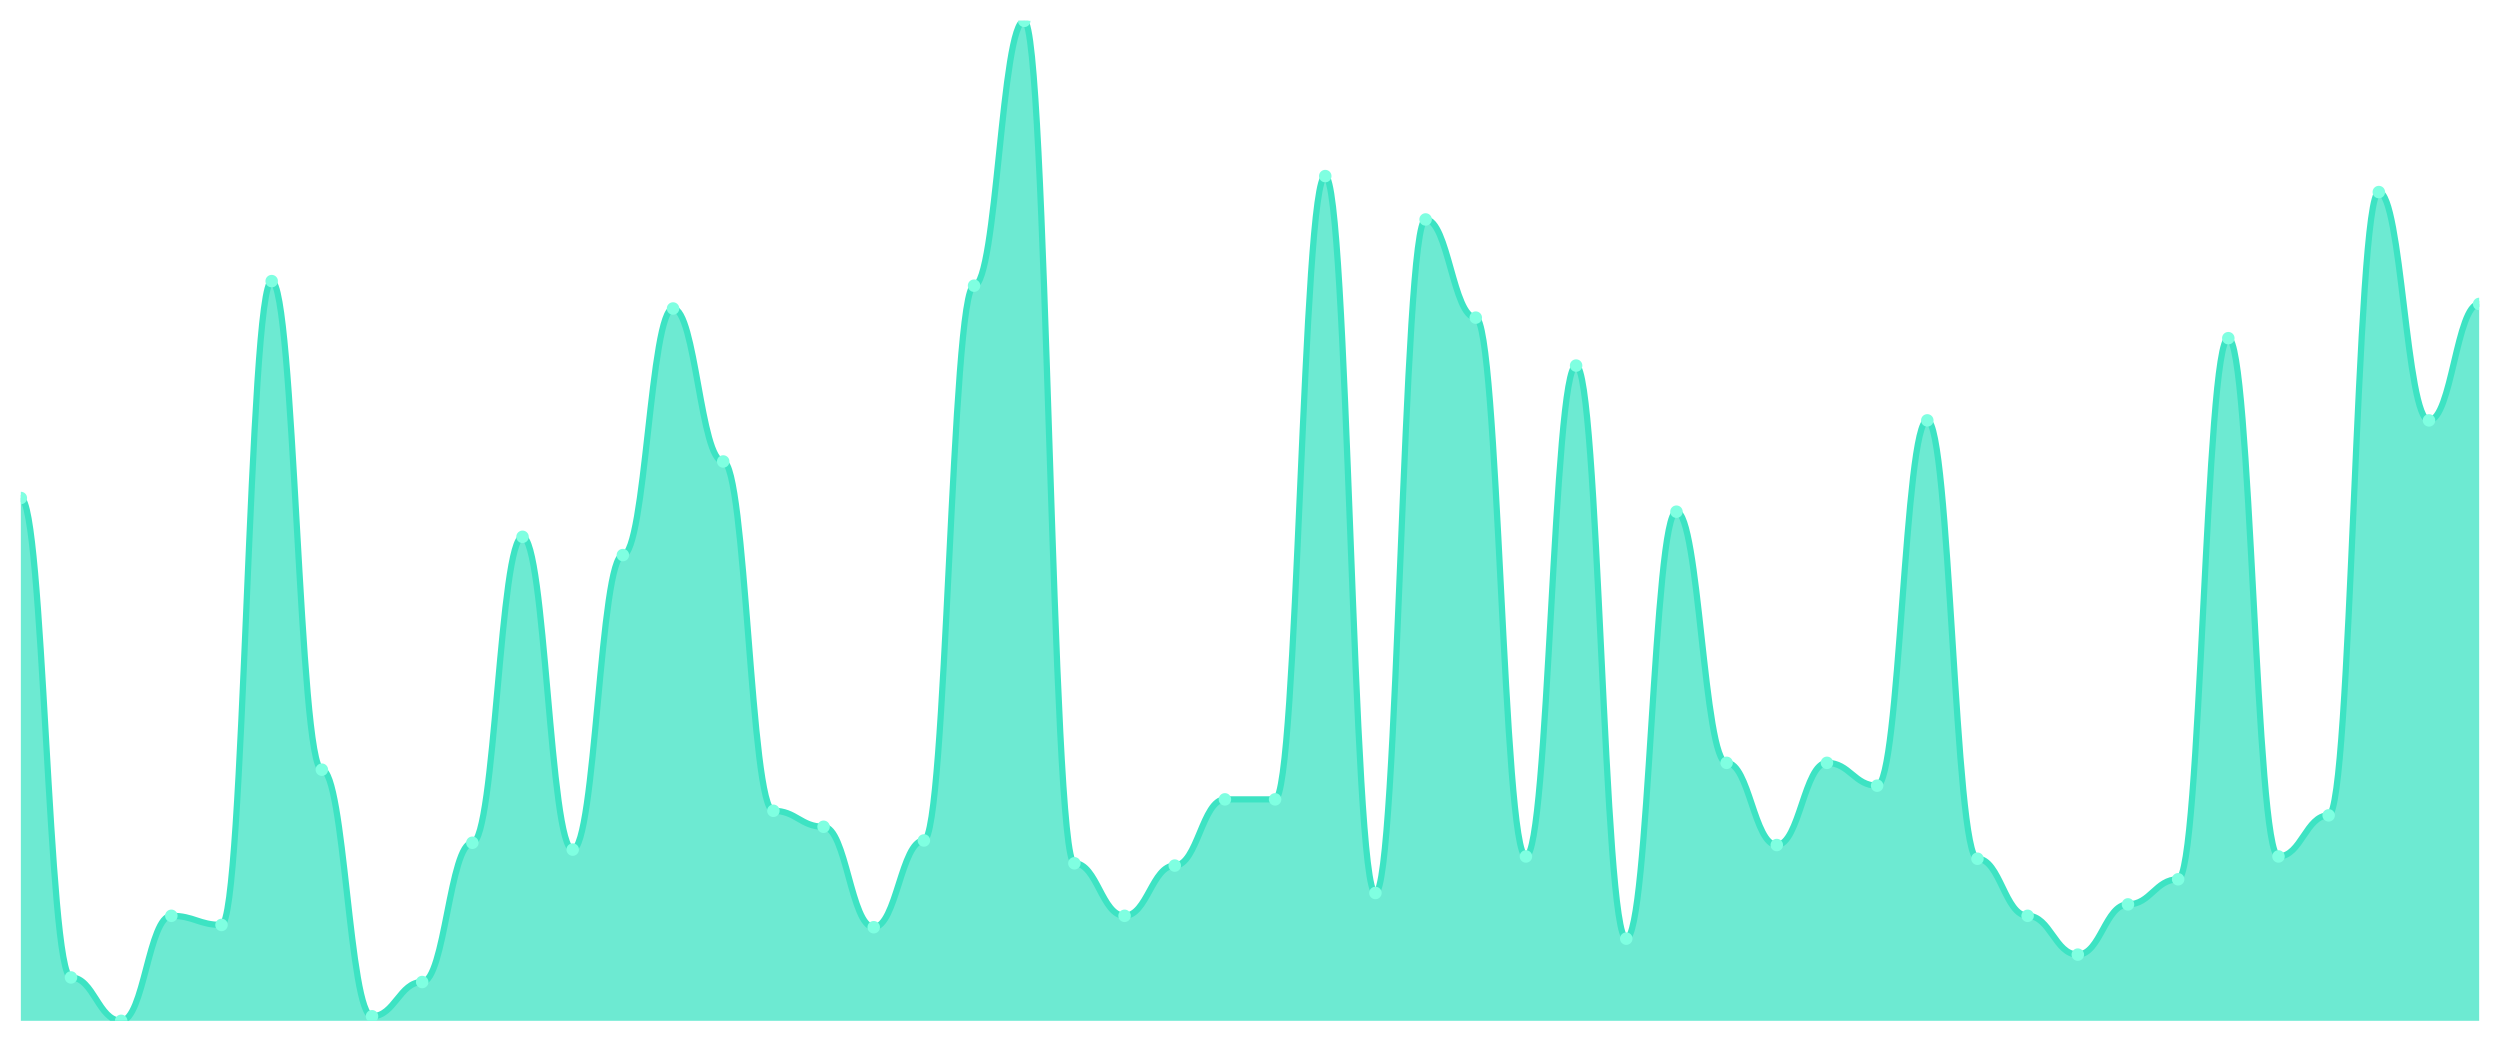
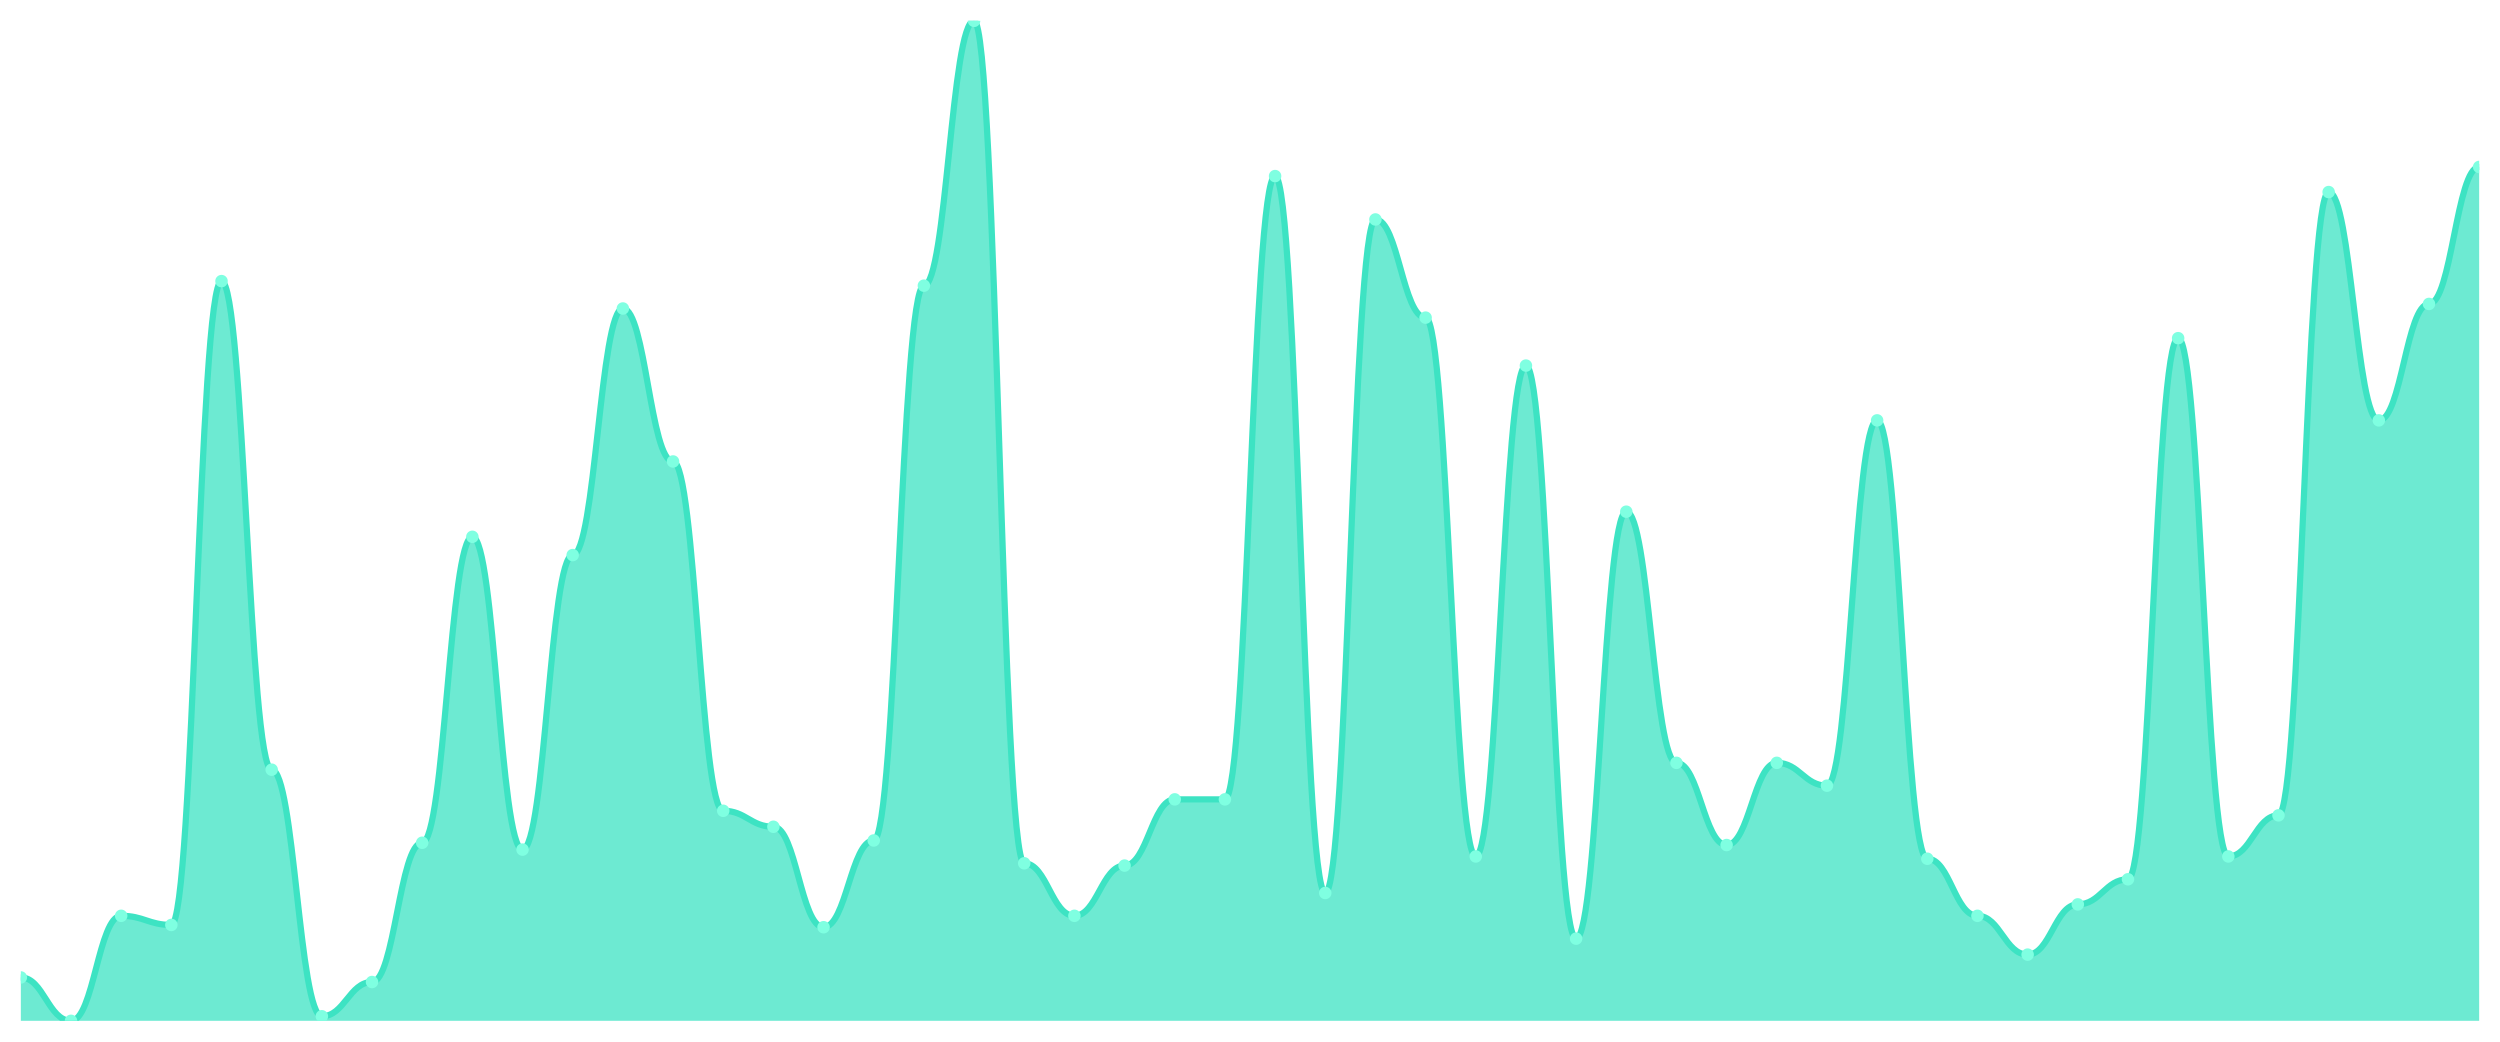
<svg xmlns="http://www.w3.org/2000/svg" viewBox="0 0 1200 500" width="1200" height="500">
  <defs>
    <clipPath id="c">
      <rect x="10" y="10" width="1180" height="480" />
    </clipPath>
  </defs>
  <rect width="1200" height="500" fill="none" />
  <g clip-path="url(#c)">
-     <path d="M 10,490 L 10,239.041 C 20.837,239.041 23.245,469.178 34.082,469.178 C 44.918,469.178 47.327,490 58.163,490 C 69,490 71.408,439.589 82.245,439.589 C 93.082,439.589 95.49,443.973 106.327,443.973 C 117.163,443.973 119.571,134.932 130.408,134.932 C 141.245,134.932 143.653,369.452 154.49,369.452 C 165.327,369.452 167.735,487.808 178.571,487.808 C 189.408,487.808 191.816,471.37 202.653,471.37 C 213.49,471.37 215.898,404.521 226.735,404.521 C 237.571,404.521 239.98,257.671 250.816,257.671 C 261.653,257.671 264.061,407.808 274.898,407.808 C 285.735,407.808 288.143,266.438 298.98,266.438 C 309.816,266.438 312.224,148.082 323.061,148.082 C 333.898,148.082 336.306,221.507 347.143,221.507 C 357.98,221.507 360.388,389.178 371.224,389.178 C 382.061,389.178 384.469,396.849 395.306,396.849 C 406.143,396.849 408.551,445.068 419.388,445.068 C 430.224,445.068 432.633,403.425 443.469,403.425 C 454.306,403.425 456.714,137.123 467.551,137.123 C 478.388,137.123 480.796,10 491.633,10 C 502.469,10 504.878,414.384 515.714,414.384 C 526.551,414.384 528.959,439.589 539.796,439.589 C 550.633,439.589 553.041,415.479 563.878,415.479 C 574.714,415.479 577.122,383.699 587.959,383.699 C 598.796,383.699 601.204,383.699 612.041,383.699 C 622.878,383.699 625.286,84.521 636.122,84.521 C 646.959,84.521 649.367,428.63 660.204,428.63 C 671.041,428.63 673.449,105.342 684.286,105.342 C 695.122,105.342 697.531,152.466 708.367,152.466 C 719.204,152.466 721.612,411.096 732.449,411.096 C 743.286,411.096 745.694,175.479 756.531,175.479 C 767.367,175.479 769.776,450.548 780.612,450.548 C 791.449,450.548 793.857,245.616 804.694,245.616 C 815.531,245.616 817.939,366.164 828.776,366.164 C 839.612,366.164 842.02,405.616 852.857,405.616 C 863.694,405.616 866.102,366.164 876.939,366.164 C 887.776,366.164 890.184,377.123 901.02,377.123 C 911.857,377.123 914.265,201.781 925.102,201.781 C 935.939,201.781 938.347,412.192 949.184,412.192 C 960.02,412.192 962.429,439.589 973.265,439.589 C 984.102,439.589 986.51,458.219 997.347,458.219 C 1008.184,458.219 1010.592,434.11 1021.429,434.11 C 1032.265,434.11 1034.673,422.055 1045.51,422.055 C 1056.347,422.055 1058.755,162.329 1069.592,162.329 C 1080.429,162.329 1082.837,411.096 1093.673,411.096 C 1104.51,411.096 1106.918,391.37 1117.755,391.37 C 1128.592,391.37 1131,92.192 1141.837,92.192 C 1152.673,92.192 1155.082,201.781 1165.918,201.781 C 1176.755,201.781 1179.163,145.89 1190,145.89 L 1190,490 Z" fill="rgba(61,227,195,0.75)" />
-     <path d="M 10,239.041 C 20.837,239.041 23.245,469.178 34.082,469.178 C 44.918,469.178 47.327,490 58.163,490 C 69,490 71.408,439.589 82.245,439.589 C 93.082,439.589 95.49,443.973 106.327,443.973 C 117.163,443.973 119.571,134.932 130.408,134.932 C 141.245,134.932 143.653,369.452 154.49,369.452 C 165.327,369.452 167.735,487.808 178.571,487.808 C 189.408,487.808 191.816,471.37 202.653,471.37 C 213.49,471.37 215.898,404.521 226.735,404.521 C 237.571,404.521 239.98,257.671 250.816,257.671 C 261.653,257.671 264.061,407.808 274.898,407.808 C 285.735,407.808 288.143,266.438 298.98,266.438 C 309.816,266.438 312.224,148.082 323.061,148.082 C 333.898,148.082 336.306,221.507 347.143,221.507 C 357.98,221.507 360.388,389.178 371.224,389.178 C 382.061,389.178 384.469,396.849 395.306,396.849 C 406.143,396.849 408.551,445.068 419.388,445.068 C 430.224,445.068 432.633,403.425 443.469,403.425 C 454.306,403.425 456.714,137.123 467.551,137.123 C 478.388,137.123 480.796,10 491.633,10 C 502.469,10 504.878,414.384 515.714,414.384 C 526.551,414.384 528.959,439.589 539.796,439.589 C 550.633,439.589 553.041,415.479 563.878,415.479 C 574.714,415.479 577.122,383.699 587.959,383.699 C 598.796,383.699 601.204,383.699 612.041,383.699 C 622.878,383.699 625.286,84.521 636.122,84.521 C 646.959,84.521 649.367,428.63 660.204,428.63 C 671.041,428.63 673.449,105.342 684.286,105.342 C 695.122,105.342 697.531,152.466 708.367,152.466 C 719.204,152.466 721.612,411.096 732.449,411.096 C 743.286,411.096 745.694,175.479 756.531,175.479 C 767.367,175.479 769.776,450.548 780.612,450.548 C 791.449,450.548 793.857,245.616 804.694,245.616 C 815.531,245.616 817.939,366.164 828.776,366.164 C 839.612,366.164 842.02,405.616 852.857,405.616 C 863.694,405.616 866.102,366.164 876.939,366.164 C 887.776,366.164 890.184,377.123 901.02,377.123 C 911.857,377.123 914.265,201.781 925.102,201.781 C 935.939,201.781 938.347,412.192 949.184,412.192 C 960.02,412.192 962.429,439.589 973.265,439.589 C 984.102,439.589 986.51,458.219 997.347,458.219 C 1008.184,458.219 1010.592,434.11 1021.429,434.11 C 1032.265,434.11 1034.673,422.055 1045.51,422.055 C 1056.347,422.055 1058.755,162.329 1069.592,162.329 C 1080.429,162.329 1082.837,411.096 1093.673,411.096 C 1104.51,411.096 1106.918,391.37 1117.755,391.37 C 1128.592,391.37 1131,92.192 1141.837,92.192 C 1152.673,92.192 1155.082,201.781 1165.918,201.781 C 1176.755,201.781 1179.163,145.89 1190,145.89" fill="none" stroke="#3de3c3" stroke-width="3" stroke-linecap="round" stroke-linejoin="round" />
-     <circle cx="10" cy="239.041" r="3" fill="#7fffe1" />
-     <circle cx="34.082" cy="469.178" r="3" fill="#7fffe1" />
-     <circle cx="58.163" cy="490" r="3" fill="#7fffe1" />
-     <circle cx="82.245" cy="439.589" r="3" fill="#7fffe1" />
-     <circle cx="106.327" cy="443.973" r="3" fill="#7fffe1" />
-     <circle cx="130.408" cy="134.932" r="3" fill="#7fffe1" />
-     <circle cx="154.49" cy="369.452" r="3" fill="#7fffe1" />
-     <circle cx="178.571" cy="487.808" r="3" fill="#7fffe1" />
-     <circle cx="202.653" cy="471.37" r="3" fill="#7fffe1" />
-     <circle cx="226.735" cy="404.521" r="3" fill="#7fffe1" />
-     <circle cx="250.816" cy="257.671" r="3" fill="#7fffe1" />
-     <circle cx="274.898" cy="407.808" r="3" fill="#7fffe1" />
-     <circle cx="298.98" cy="266.438" r="3" fill="#7fffe1" />
-     <circle cx="323.061" cy="148.082" r="3" fill="#7fffe1" />
-     <circle cx="347.143" cy="221.507" r="3" fill="#7fffe1" />
-     <circle cx="371.224" cy="389.178" r="3" fill="#7fffe1" />
-     <circle cx="395.306" cy="396.849" r="3" fill="#7fffe1" />
-     <circle cx="419.388" cy="445.068" r="3" fill="#7fffe1" />
-     <circle cx="443.469" cy="403.425" r="3" fill="#7fffe1" />
-     <circle cx="467.551" cy="137.123" r="3" fill="#7fffe1" />
-     <circle cx="491.633" cy="10" r="3" fill="#7fffe1" />
-     <circle cx="515.714" cy="414.384" r="3" fill="#7fffe1" />
-     <circle cx="539.796" cy="439.589" r="3" fill="#7fffe1" />
-     <circle cx="563.878" cy="415.479" r="3" fill="#7fffe1" />
+     <path d="M 10,490 L 10,469.178 C 20.837,469.178 23.245,490 34.082,490 C 44.918,490 47.327,439.589 58.163,439.589 C 69,439.589 71.408,443.973 82.245,443.973 C 93.082,443.973 95.49,134.932 106.327,134.932 C 117.163,134.932 119.571,369.452 130.408,369.452 C 141.245,369.452 143.653,487.808 154.49,487.808 C 165.327,487.808 167.735,471.37 178.571,471.37 C 189.408,471.37 191.816,404.521 202.653,404.521 C 213.49,404.521 215.898,257.671 226.735,257.671 C 237.571,257.671 239.98,407.808 250.816,407.808 C 261.653,407.808 264.061,266.438 274.898,266.438 C 285.735,266.438 288.143,148.082 298.98,148.082 C 309.816,148.082 312.224,221.507 323.061,221.507 C 333.898,221.507 336.306,389.178 347.143,389.178 C 357.98,389.178 360.388,396.849 371.224,396.849 C 382.061,396.849 384.469,445.068 395.306,445.068 C 406.143,445.068 408.551,403.425 419.388,403.425 C 430.224,403.425 432.633,137.123 443.469,137.123 C 454.306,137.123 456.714,10 467.551,10 C 478.388,10 480.796,414.384 491.633,414.384 C 502.469,414.384 504.878,439.589 515.714,439.589 C 526.551,439.589 528.959,415.479 539.796,415.479 C 550.633,415.479 553.041,383.699 563.878,383.699 C 574.714,383.699 577.122,383.699 587.959,383.699 C 598.796,383.699 601.204,84.521 612.041,84.521 C 622.878,84.521 625.286,428.63 636.122,428.63 C 646.959,428.63 649.367,105.342 660.204,105.342 C 671.041,105.342 673.449,152.466 684.286,152.466 C 695.122,152.466 697.531,411.096 708.367,411.096 C 719.204,411.096 721.612,175.479 732.449,175.479 C 743.286,175.479 745.694,450.548 756.531,450.548 C 767.367,450.548 769.776,245.616 780.612,245.616 C 791.449,245.616 793.857,366.164 804.694,366.164 C 815.531,366.164 817.939,405.616 828.776,405.616 C 839.612,405.616 842.02,366.164 852.857,366.164 C 863.694,366.164 866.102,377.123 876.939,377.123 C 887.776,377.123 890.184,201.781 901.02,201.781 C 911.857,201.781 914.265,412.192 925.102,412.192 C 935.939,412.192 938.347,439.589 949.184,439.589 C 960.02,439.589 962.429,458.219 973.265,458.219 C 984.102,458.219 986.51,434.11 997.347,434.11 C 1008.184,434.11 1010.592,422.055 1021.429,422.055 C 1032.265,422.055 1034.673,162.329 1045.51,162.329 C 1056.347,162.329 1058.755,411.096 1069.592,411.096 C 1080.429,411.096 1082.837,391.37 1093.673,391.37 C 1104.51,391.37 1106.918,92.192 1117.755,92.192 C 1128.592,92.192 1131,201.781 1141.837,201.781 C 1152.673,201.781 1155.082,145.89 1165.918,145.89 C 1176.755,145.89 1179.163,80.137 1190,80.137 L 1190,490 Z" fill="rgba(61,227,195,0.75)" />
+     <path d="M 10,469.178 C 20.837,469.178 23.245,490 34.082,490 C 44.918,490 47.327,439.589 58.163,439.589 C 69,439.589 71.408,443.973 82.245,443.973 C 93.082,443.973 95.49,134.932 106.327,134.932 C 117.163,134.932 119.571,369.452 130.408,369.452 C 141.245,369.452 143.653,487.808 154.49,487.808 C 165.327,487.808 167.735,471.37 178.571,471.37 C 189.408,471.37 191.816,404.521 202.653,404.521 C 213.49,404.521 215.898,257.671 226.735,257.671 C 237.571,257.671 239.98,407.808 250.816,407.808 C 261.653,407.808 264.061,266.438 274.898,266.438 C 285.735,266.438 288.143,148.082 298.98,148.082 C 309.816,148.082 312.224,221.507 323.061,221.507 C 333.898,221.507 336.306,389.178 347.143,389.178 C 357.98,389.178 360.388,396.849 371.224,396.849 C 382.061,396.849 384.469,445.068 395.306,445.068 C 406.143,445.068 408.551,403.425 419.388,403.425 C 430.224,403.425 432.633,137.123 443.469,137.123 C 454.306,137.123 456.714,10 467.551,10 C 478.388,10 480.796,414.384 491.633,414.384 C 502.469,414.384 504.878,439.589 515.714,439.589 C 526.551,439.589 528.959,415.479 539.796,415.479 C 550.633,415.479 553.041,383.699 563.878,383.699 C 574.714,383.699 577.122,383.699 587.959,383.699 C 598.796,383.699 601.204,84.521 612.041,84.521 C 622.878,84.521 625.286,428.63 636.122,428.63 C 646.959,428.63 649.367,105.342 660.204,105.342 C 671.041,105.342 673.449,152.466 684.286,152.466 C 695.122,152.466 697.531,411.096 708.367,411.096 C 719.204,411.096 721.612,175.479 732.449,175.479 C 743.286,175.479 745.694,450.548 756.531,450.548 C 767.367,450.548 769.776,245.616 780.612,245.616 C 791.449,245.616 793.857,366.164 804.694,366.164 C 815.531,366.164 817.939,405.616 828.776,405.616 C 839.612,405.616 842.02,366.164 852.857,366.164 C 863.694,366.164 866.102,377.123 876.939,377.123 C 887.776,377.123 890.184,201.781 901.02,201.781 C 911.857,201.781 914.265,412.192 925.102,412.192 C 935.939,412.192 938.347,439.589 949.184,439.589 C 960.02,439.589 962.429,458.219 973.265,458.219 C 984.102,458.219 986.51,434.11 997.347,434.11 C 1008.184,434.11 1010.592,422.055 1021.429,422.055 C 1032.265,422.055 1034.673,162.329 1045.51,162.329 C 1056.347,162.329 1058.755,411.096 1069.592,411.096 C 1080.429,411.096 1082.837,391.37 1093.673,391.37 C 1104.51,391.37 1106.918,92.192 1117.755,92.192 C 1128.592,92.192 1131,201.781 1141.837,201.781 C 1152.673,201.781 1155.082,145.89 1165.918,145.89 C 1176.755,145.89 1179.163,80.137 1190,80.137" fill="none" stroke="#3de3c3" stroke-width="3" stroke-linecap="round" stroke-linejoin="round" />
+     <circle cx="10" cy="469.178" r="3" fill="#7fffe1" />
+     <circle cx="34.082" cy="490" r="3" fill="#7fffe1" />
+     <circle cx="58.163" cy="439.589" r="3" fill="#7fffe1" />
+     <circle cx="82.245" cy="443.973" r="3" fill="#7fffe1" />
+     <circle cx="106.327" cy="134.932" r="3" fill="#7fffe1" />
+     <circle cx="130.408" cy="369.452" r="3" fill="#7fffe1" />
+     <circle cx="154.49" cy="487.808" r="3" fill="#7fffe1" />
+     <circle cx="178.571" cy="471.37" r="3" fill="#7fffe1" />
+     <circle cx="202.653" cy="404.521" r="3" fill="#7fffe1" />
+     <circle cx="226.735" cy="257.671" r="3" fill="#7fffe1" />
+     <circle cx="250.816" cy="407.808" r="3" fill="#7fffe1" />
+     <circle cx="274.898" cy="266.438" r="3" fill="#7fffe1" />
+     <circle cx="298.98" cy="148.082" r="3" fill="#7fffe1" />
+     <circle cx="323.061" cy="221.507" r="3" fill="#7fffe1" />
+     <circle cx="347.143" cy="389.178" r="3" fill="#7fffe1" />
+     <circle cx="371.224" cy="396.849" r="3" fill="#7fffe1" />
+     <circle cx="395.306" cy="445.068" r="3" fill="#7fffe1" />
+     <circle cx="419.388" cy="403.425" r="3" fill="#7fffe1" />
+     <circle cx="443.469" cy="137.123" r="3" fill="#7fffe1" />
+     <circle cx="467.551" cy="10" r="3" fill="#7fffe1" />
+     <circle cx="491.633" cy="414.384" r="3" fill="#7fffe1" />
+     <circle cx="515.714" cy="439.589" r="3" fill="#7fffe1" />
+     <circle cx="539.796" cy="415.479" r="3" fill="#7fffe1" />
+     <circle cx="563.878" cy="383.699" r="3" fill="#7fffe1" />
    <circle cx="587.959" cy="383.699" r="3" fill="#7fffe1" />
-     <circle cx="612.041" cy="383.699" r="3" fill="#7fffe1" />
-     <circle cx="636.122" cy="84.521" r="3" fill="#7fffe1" />
-     <circle cx="660.204" cy="428.63" r="3" fill="#7fffe1" />
-     <circle cx="684.286" cy="105.342" r="3" fill="#7fffe1" />
-     <circle cx="708.367" cy="152.466" r="3" fill="#7fffe1" />
-     <circle cx="732.449" cy="411.096" r="3" fill="#7fffe1" />
-     <circle cx="756.531" cy="175.479" r="3" fill="#7fffe1" />
-     <circle cx="780.612" cy="450.548" r="3" fill="#7fffe1" />
-     <circle cx="804.694" cy="245.616" r="3" fill="#7fffe1" />
-     <circle cx="828.776" cy="366.164" r="3" fill="#7fffe1" />
-     <circle cx="852.857" cy="405.616" r="3" fill="#7fffe1" />
-     <circle cx="876.939" cy="366.164" r="3" fill="#7fffe1" />
-     <circle cx="901.02" cy="377.123" r="3" fill="#7fffe1" />
-     <circle cx="925.102" cy="201.781" r="3" fill="#7fffe1" />
-     <circle cx="949.184" cy="412.192" r="3" fill="#7fffe1" />
-     <circle cx="973.265" cy="439.589" r="3" fill="#7fffe1" />
-     <circle cx="997.347" cy="458.219" r="3" fill="#7fffe1" />
-     <circle cx="1021.429" cy="434.11" r="3" fill="#7fffe1" />
-     <circle cx="1045.51" cy="422.055" r="3" fill="#7fffe1" />
-     <circle cx="1069.592" cy="162.329" r="3" fill="#7fffe1" />
-     <circle cx="1093.673" cy="411.096" r="3" fill="#7fffe1" />
-     <circle cx="1117.755" cy="391.37" r="3" fill="#7fffe1" />
-     <circle cx="1141.837" cy="92.192" r="3" fill="#7fffe1" />
-     <circle cx="1165.918" cy="201.781" r="3" fill="#7fffe1" />
-     <circle cx="1190" cy="145.89" r="3" fill="#7fffe1" />
+     <circle cx="612.041" cy="84.521" r="3" fill="#7fffe1" />
+     <circle cx="636.122" cy="428.63" r="3" fill="#7fffe1" />
+     <circle cx="660.204" cy="105.342" r="3" fill="#7fffe1" />
+     <circle cx="684.286" cy="152.466" r="3" fill="#7fffe1" />
+     <circle cx="708.367" cy="411.096" r="3" fill="#7fffe1" />
+     <circle cx="732.449" cy="175.479" r="3" fill="#7fffe1" />
+     <circle cx="756.531" cy="450.548" r="3" fill="#7fffe1" />
+     <circle cx="780.612" cy="245.616" r="3" fill="#7fffe1" />
+     <circle cx="804.694" cy="366.164" r="3" fill="#7fffe1" />
+     <circle cx="828.776" cy="405.616" r="3" fill="#7fffe1" />
+     <circle cx="852.857" cy="366.164" r="3" fill="#7fffe1" />
+     <circle cx="876.939" cy="377.123" r="3" fill="#7fffe1" />
+     <circle cx="901.02" cy="201.781" r="3" fill="#7fffe1" />
+     <circle cx="925.102" cy="412.192" r="3" fill="#7fffe1" />
+     <circle cx="949.184" cy="439.589" r="3" fill="#7fffe1" />
+     <circle cx="973.265" cy="458.219" r="3" fill="#7fffe1" />
+     <circle cx="997.347" cy="434.11" r="3" fill="#7fffe1" />
+     <circle cx="1021.429" cy="422.055" r="3" fill="#7fffe1" />
+     <circle cx="1045.51" cy="162.329" r="3" fill="#7fffe1" />
+     <circle cx="1069.592" cy="411.096" r="3" fill="#7fffe1" />
+     <circle cx="1093.673" cy="391.37" r="3" fill="#7fffe1" />
+     <circle cx="1117.755" cy="92.192" r="3" fill="#7fffe1" />
+     <circle cx="1141.837" cy="201.781" r="3" fill="#7fffe1" />
+     <circle cx="1165.918" cy="145.89" r="3" fill="#7fffe1" />
+     <circle cx="1190" cy="80.137" r="3" fill="#7fffe1" />
  </g>
</svg>
